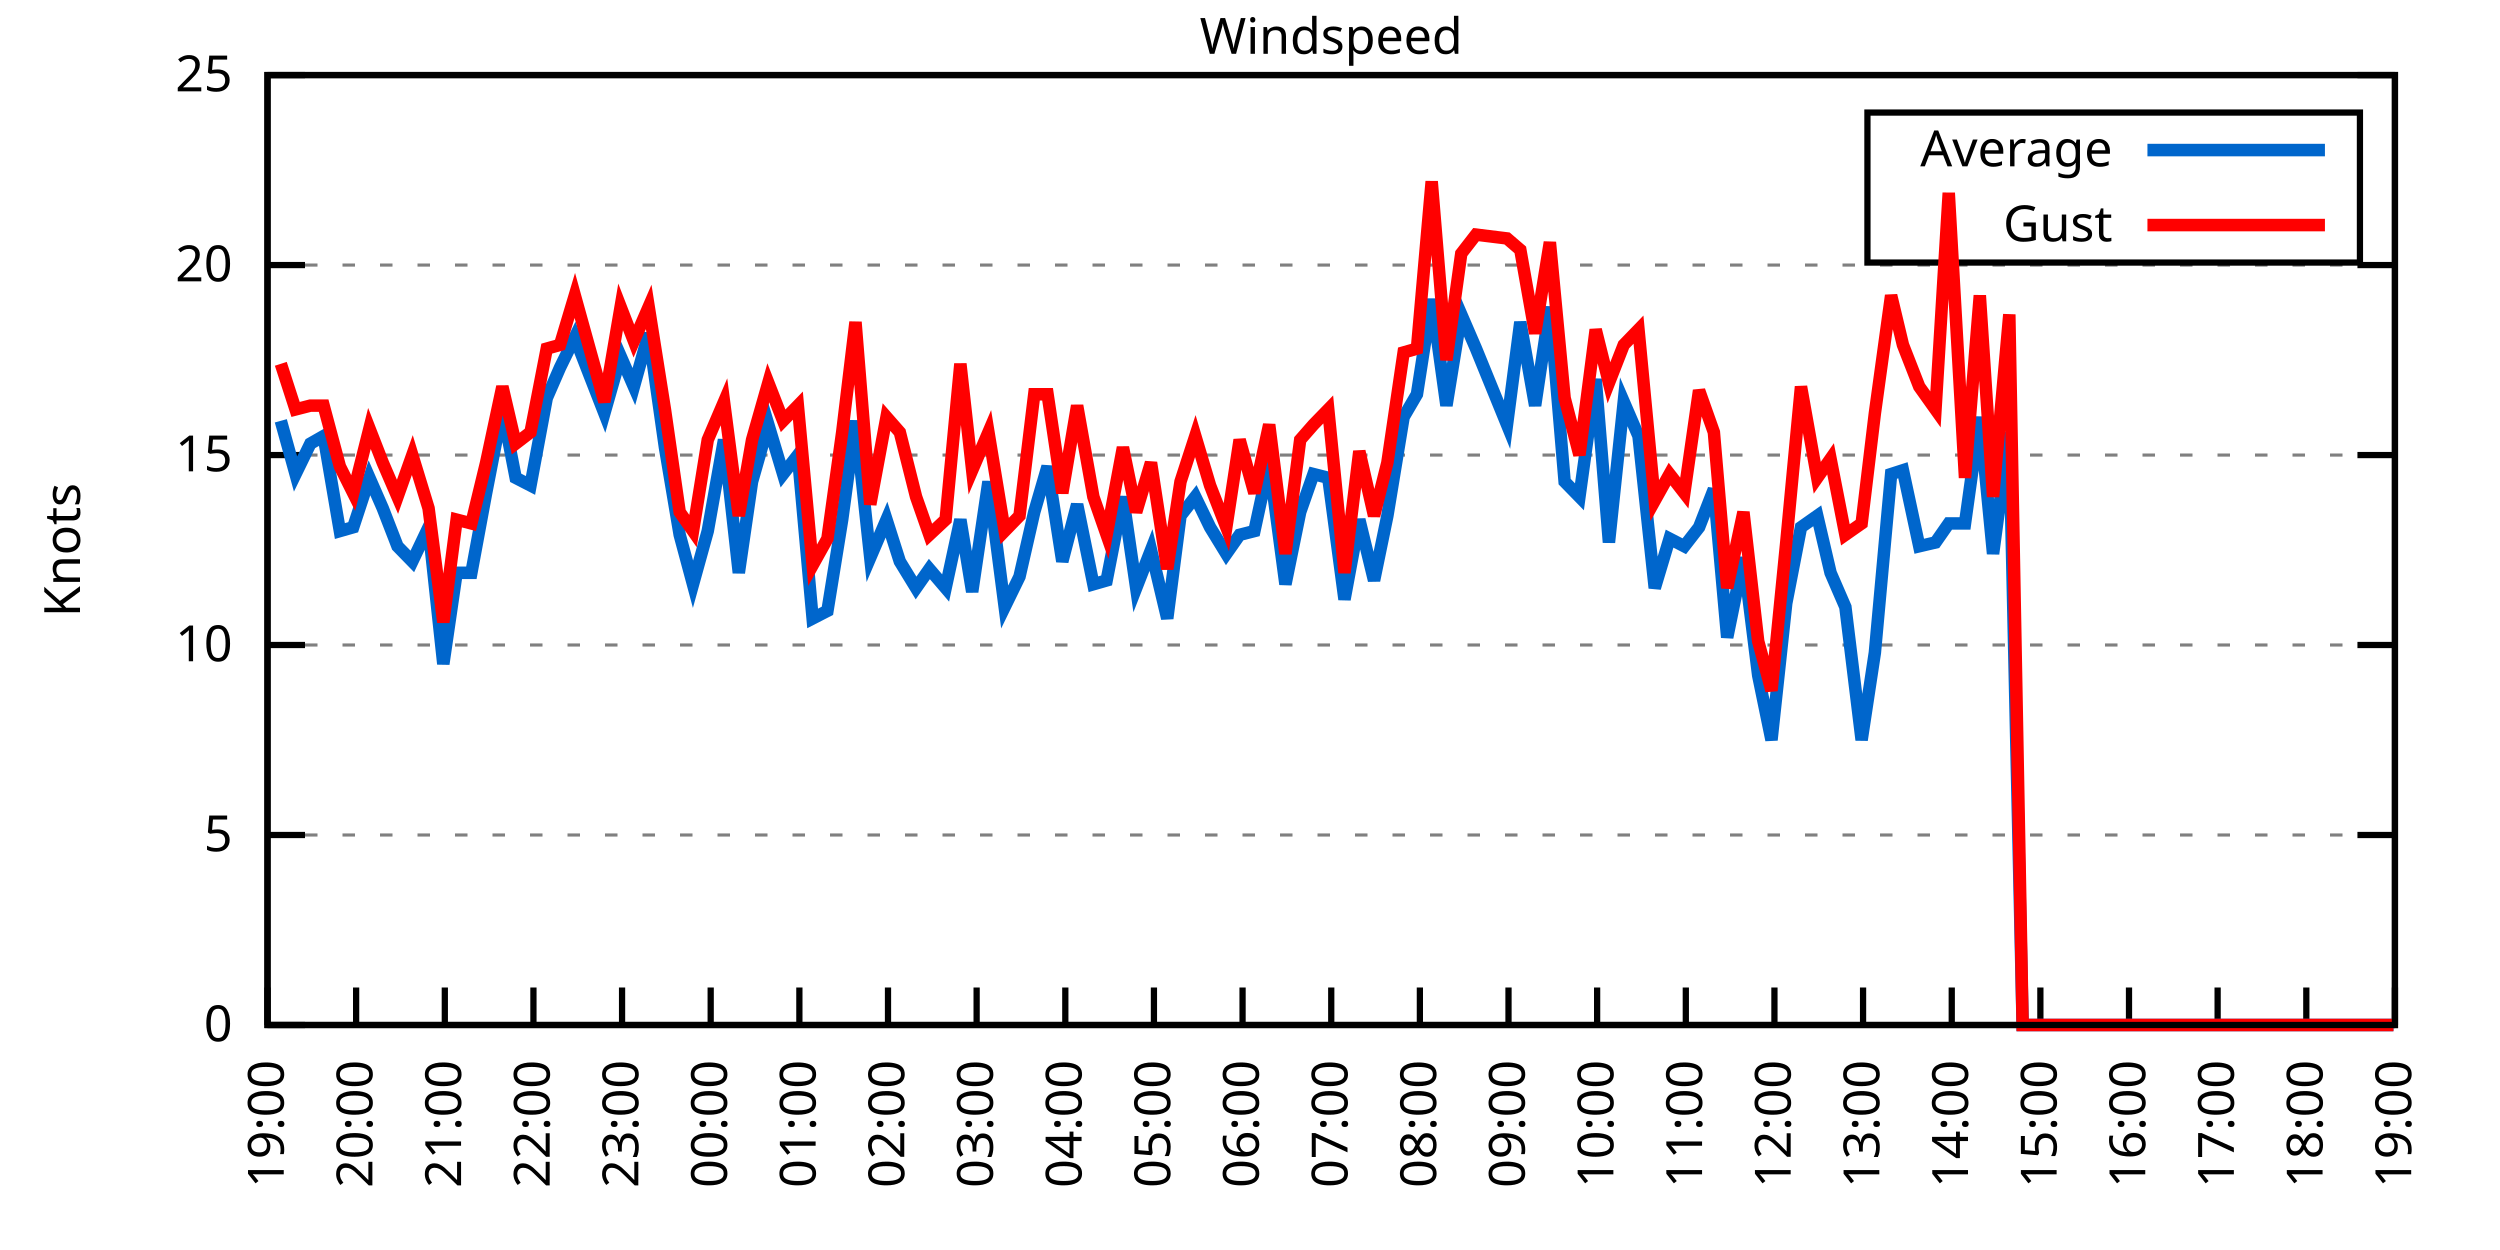
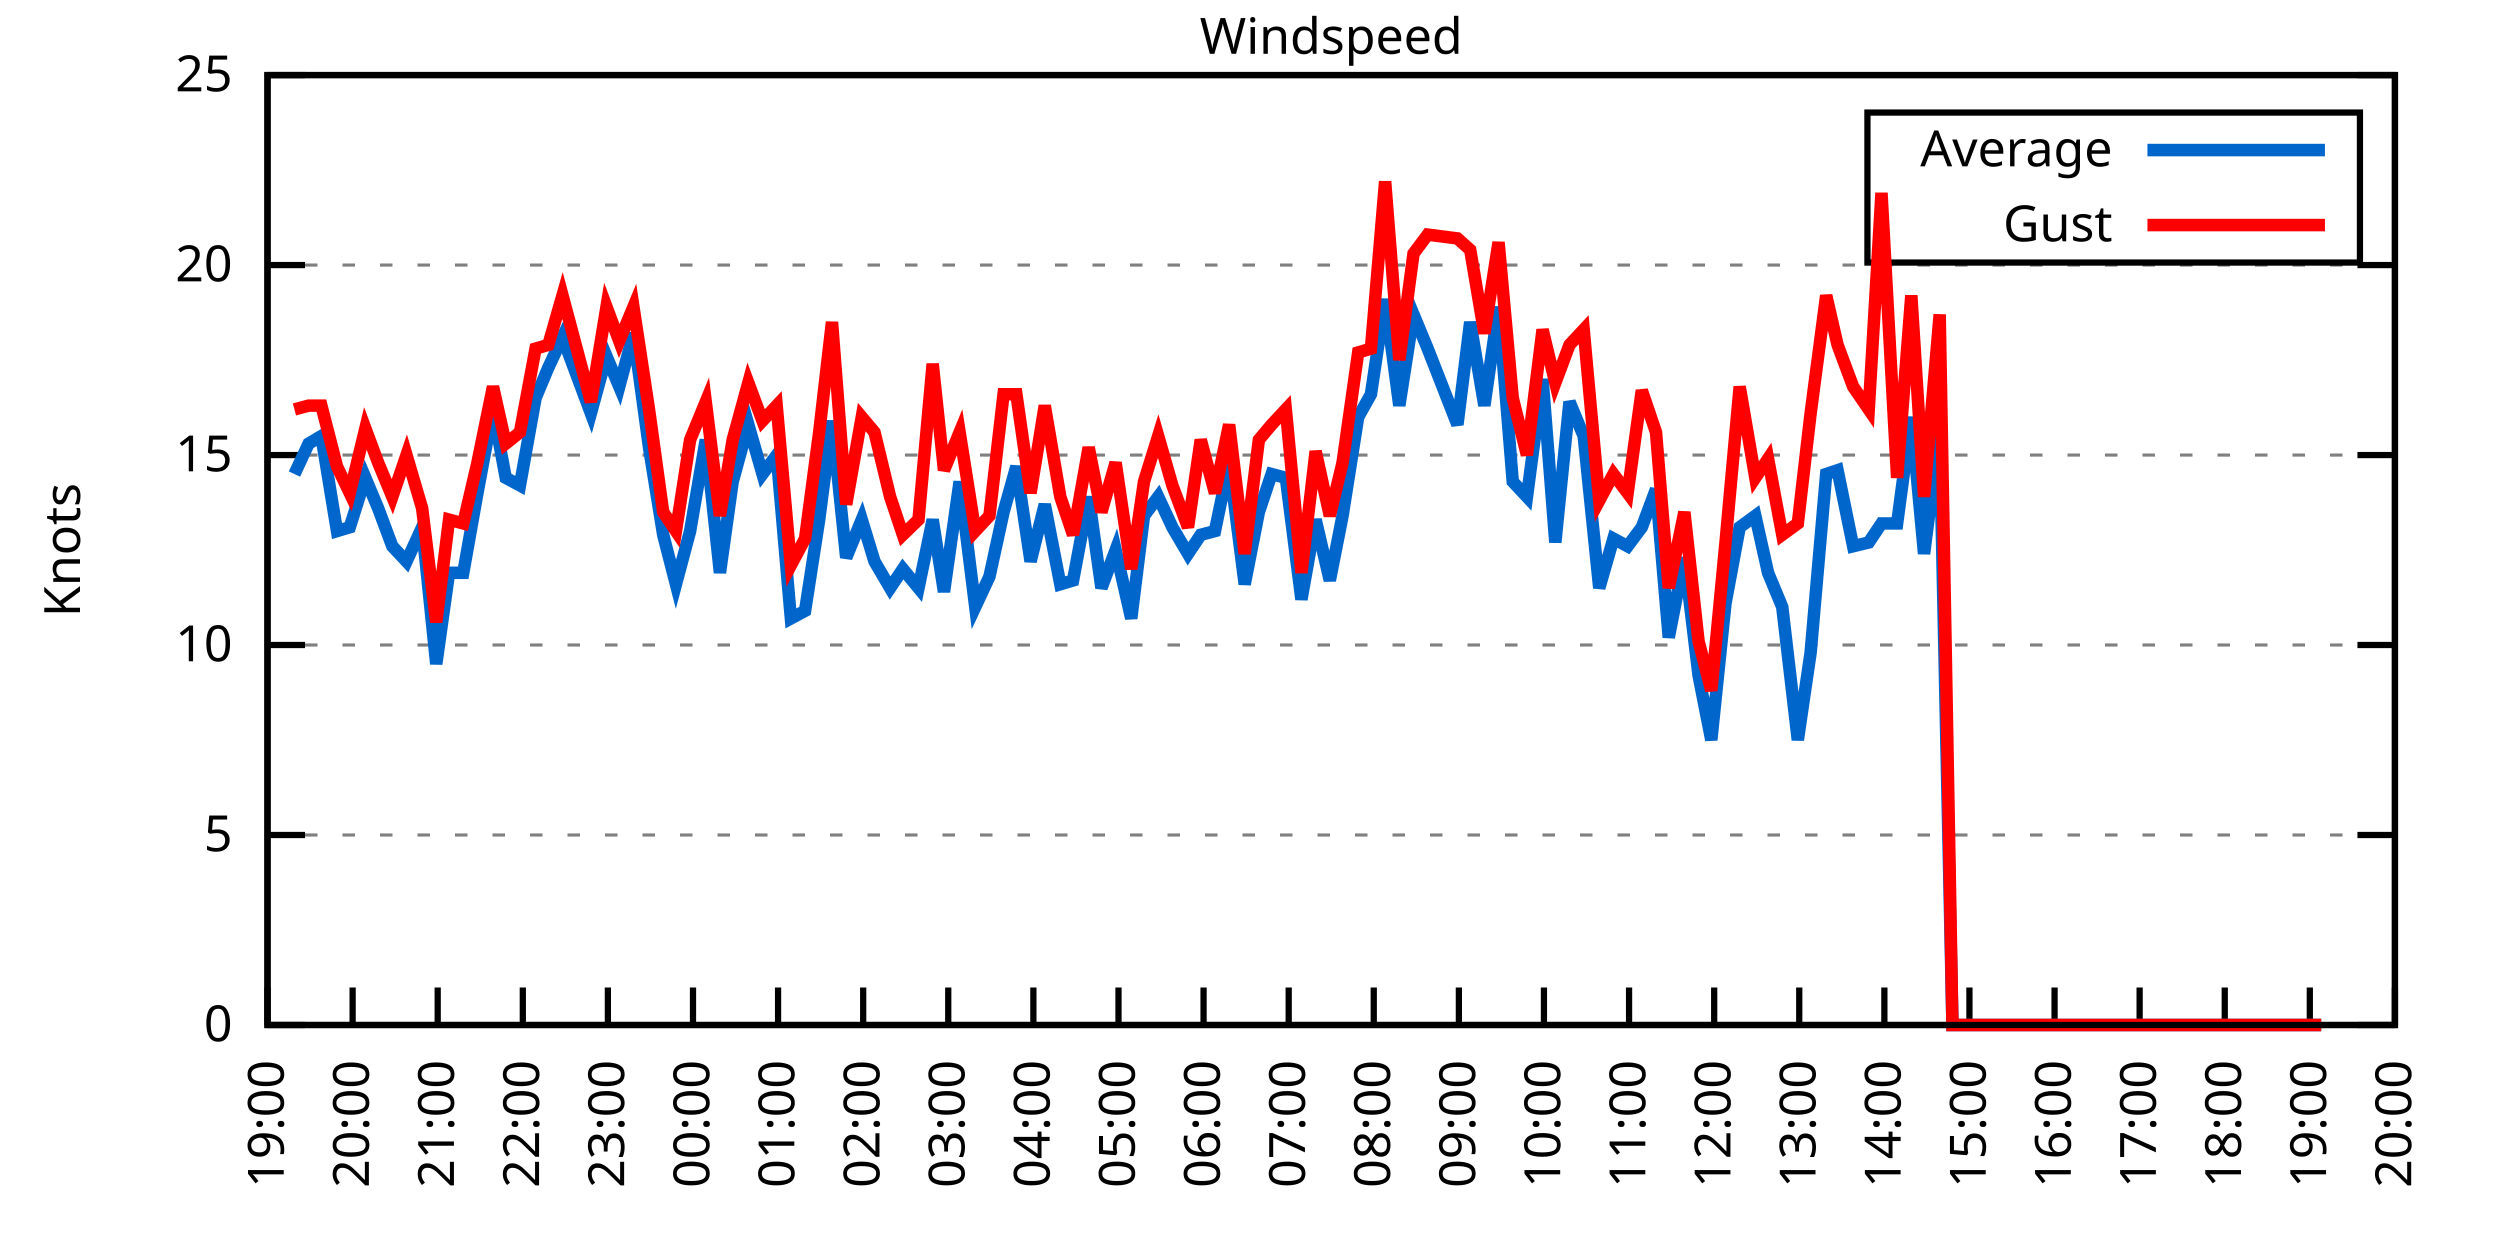
<svg xmlns="http://www.w3.org/2000/svg" xmlns:xlink="http://www.w3.org/1999/xlink" width="400" height="200" viewBox="0 0 400 200">
  <g id="gnuplot_canvas">
    <rect x="0" y="0" width="400" height="200" fill="none" />
    <defs>
      <circle id="gpDot" r="0.5" stroke-width="0.5" stroke="currentColor" />
      <path id="gpPt0" stroke-width="0.333" stroke="currentColor" d="M-1,0 h2 M0,-1 v2" />
      <path id="gpPt1" stroke-width="0.333" stroke="currentColor" d="M-1,-1 L1,1 M1,-1 L-1,1" />
      <path id="gpPt2" stroke-width="0.333" stroke="currentColor" d="M-1,0 L1,0 M0,-1 L0,1 M-1,-1 L1,1 M-1,1 L1,-1" />
      <rect id="gpPt3" stroke-width="0.333" stroke="currentColor" x="-1" y="-1" width="2" height="2" />
      <rect id="gpPt4" stroke-width="0.333" stroke="currentColor" fill="currentColor" x="-1" y="-1" width="2" height="2" />
      <circle id="gpPt5" stroke-width="0.333" stroke="currentColor" cx="0" cy="0" r="1" />
      <use xlink:href="#gpPt5" id="gpPt6" fill="currentColor" stroke="none" />
      <path id="gpPt7" stroke-width="0.333" stroke="currentColor" d="M0,-1.33 L-1.33,0.67 L1.33,0.67 z" />
      <use xlink:href="#gpPt7" id="gpPt8" fill="currentColor" stroke="none" />
      <use xlink:href="#gpPt7" id="gpPt9" stroke="currentColor" transform="rotate(180)" />
      <use xlink:href="#gpPt9" id="gpPt10" fill="currentColor" stroke="none" />
      <use xlink:href="#gpPt3" id="gpPt11" stroke="currentColor" transform="rotate(45)" />
      <use xlink:href="#gpPt11" id="gpPt12" fill="currentColor" stroke="none" />
      <path id="gpPt13" stroke-width="0.333" stroke="currentColor" d="M0,1.330 L1.265,0.411 L0.782,-1.067 L-0.782,-1.076 L-1.265,0.411 z" />
      <use xlink:href="#gpPt13" id="gpPt14" fill="currentColor" stroke="none" />
      <filter id="textbox" filterUnits="objectBoundingBox" x="0" y="0" height="1" width="1">
        <feFlood flood-color="white" flood-opacity="1" result="bgnd" />
        <feComposite in="SourceGraphic" in2="bgnd" operator="atop" />
      </filter>
      <filter id="greybox" filterUnits="objectBoundingBox" x="0" y="0" height="1" width="1">
        <feFlood flood-color="lightgrey" flood-opacity="1" result="grey" />
        <feComposite in="SourceGraphic" in2="grey" operator="atop" />
      </filter>
    </defs>
    <g fill="none" color="white" stroke="currentColor" stroke-width="1.00" stroke-linecap="butt" stroke-linejoin="miter">
</g>
    <g fill="none" color="black" stroke="currentColor" stroke-width="1.00" stroke-linecap="butt" stroke-linejoin="miter">
      <g stroke="none" shape-rendering="crispEdges">
        <polygon fill="rgb(255, 255, 255)" points="42.80,164.00 383.18,164.00 383.18,12.02 42.80,12.02 " />
      </g>
    </g>
    <g fill="none" color="black" stroke="currentColor" stroke-width="1.00" stroke-linecap="butt" stroke-linejoin="miter">
</g>
    <g fill="none" color="black" stroke="black" stroke-width="0.50" stroke-linecap="butt" stroke-linejoin="miter">
</g>
    <g fill="none" color="gray" stroke="currentColor" stroke-width="0.50" stroke-linecap="butt" stroke-linejoin="miter">
      <path stroke="gray" stroke-dasharray="2,4" class="gridline" d="M42.80,164.00 L383.19,164.00  " />
    </g>
    <g fill="none" color="gray" stroke="gray" stroke-width="1.00" stroke-linecap="butt" stroke-linejoin="miter">
</g>
    <g fill="none" color="black" stroke="currentColor" stroke-width="1.00" stroke-linecap="butt" stroke-linejoin="miter">
      <path stroke="black" d="M42.80,164.00 L48.80,164.00 M383.19,164.00 L377.19,164.00  " />
      <g transform="translate(37.20,166.60)" stroke="none" fill="black" font-family="Sans" font-size="8.00" text-anchor="end">
        <text>
          <tspan font-family="Sans"> 0</tspan>
        </text>
      </g>
    </g>
    <g fill="none" color="black" stroke="currentColor" stroke-width="1.00" stroke-linecap="butt" stroke-linejoin="miter">
</g>
    <g fill="none" color="black" stroke="black" stroke-width="0.50" stroke-linecap="butt" stroke-linejoin="miter">
</g>
    <g fill="none" color="gray" stroke="currentColor" stroke-width="0.50" stroke-linecap="butt" stroke-linejoin="miter">
      <path stroke="gray" stroke-dasharray="2,4" class="gridline" d="M42.80,133.60 L383.19,133.60  " />
    </g>
    <g fill="none" color="gray" stroke="gray" stroke-width="1.00" stroke-linecap="butt" stroke-linejoin="miter">
</g>
    <g fill="none" color="black" stroke="currentColor" stroke-width="1.00" stroke-linecap="butt" stroke-linejoin="miter">
      <path stroke="black" d="M42.80,133.60 L48.80,133.60 M383.19,133.60 L377.19,133.60  " />
      <g transform="translate(37.20,136.20)" stroke="none" fill="black" font-family="Sans" font-size="8.00" text-anchor="end">
        <text>
          <tspan font-family="Sans"> 5</tspan>
        </text>
      </g>
    </g>
    <g fill="none" color="black" stroke="currentColor" stroke-width="1.00" stroke-linecap="butt" stroke-linejoin="miter">
</g>
    <g fill="none" color="black" stroke="black" stroke-width="0.50" stroke-linecap="butt" stroke-linejoin="miter">
</g>
    <g fill="none" color="gray" stroke="currentColor" stroke-width="0.50" stroke-linecap="butt" stroke-linejoin="miter">
      <path stroke="gray" stroke-dasharray="2,4" class="gridline" d="M42.80,103.20 L383.19,103.20  " />
    </g>
    <g fill="none" color="gray" stroke="gray" stroke-width="1.00" stroke-linecap="butt" stroke-linejoin="miter">
</g>
    <g fill="none" color="black" stroke="currentColor" stroke-width="1.00" stroke-linecap="butt" stroke-linejoin="miter">
      <path stroke="black" d="M42.80,103.20 L48.80,103.20 M383.19,103.20 L377.19,103.20  " />
      <g transform="translate(37.20,105.80)" stroke="none" fill="black" font-family="Sans" font-size="8.00" text-anchor="end">
        <text>
          <tspan font-family="Sans"> 10</tspan>
        </text>
      </g>
    </g>
    <g fill="none" color="black" stroke="currentColor" stroke-width="1.00" stroke-linecap="butt" stroke-linejoin="miter">
</g>
    <g fill="none" color="black" stroke="black" stroke-width="0.50" stroke-linecap="butt" stroke-linejoin="miter">
</g>
    <g fill="none" color="gray" stroke="currentColor" stroke-width="0.50" stroke-linecap="butt" stroke-linejoin="miter">
      <path stroke="gray" stroke-dasharray="2,4" class="gridline" d="M42.80,72.81 L383.19,72.81  " />
    </g>
    <g fill="none" color="gray" stroke="gray" stroke-width="1.00" stroke-linecap="butt" stroke-linejoin="miter">
</g>
    <g fill="none" color="black" stroke="currentColor" stroke-width="1.00" stroke-linecap="butt" stroke-linejoin="miter">
      <path stroke="black" d="M42.80,72.81 L48.80,72.81 M383.19,72.81 L377.19,72.81  " />
      <g transform="translate(37.20,75.41)" stroke="none" fill="black" font-family="Sans" font-size="8.00" text-anchor="end">
        <text>
          <tspan font-family="Sans"> 15</tspan>
        </text>
      </g>
    </g>
    <g fill="none" color="black" stroke="currentColor" stroke-width="1.00" stroke-linecap="butt" stroke-linejoin="miter">
</g>
    <g fill="none" color="black" stroke="black" stroke-width="0.50" stroke-linecap="butt" stroke-linejoin="miter">
</g>
    <g fill="none" color="gray" stroke="currentColor" stroke-width="0.50" stroke-linecap="butt" stroke-linejoin="miter">
      <path stroke="gray" stroke-dasharray="2,4" class="gridline" d="M42.80,42.41 L383.19,42.41  " />
    </g>
    <g fill="none" color="gray" stroke="gray" stroke-width="1.00" stroke-linecap="butt" stroke-linejoin="miter">
</g>
    <g fill="none" color="black" stroke="currentColor" stroke-width="1.00" stroke-linecap="butt" stroke-linejoin="miter">
      <path stroke="black" d="M42.80,42.41 L48.80,42.41 M383.19,42.41 L377.19,42.41  " />
      <g transform="translate(37.20,45.01)" stroke="none" fill="black" font-family="Sans" font-size="8.00" text-anchor="end">
        <text>
          <tspan font-family="Sans"> 20</tspan>
        </text>
      </g>
    </g>
    <g fill="none" color="black" stroke="currentColor" stroke-width="1.00" stroke-linecap="butt" stroke-linejoin="miter">
</g>
    <g fill="none" color="black" stroke="black" stroke-width="0.50" stroke-linecap="butt" stroke-linejoin="miter">
</g>
    <g fill="none" color="gray" stroke="currentColor" stroke-width="0.50" stroke-linecap="butt" stroke-linejoin="miter">
      <path stroke="gray" stroke-dasharray="2,4" class="gridline" d="M42.80,12.01 L383.19,12.01  " />
    </g>
    <g fill="none" color="gray" stroke="gray" stroke-width="1.00" stroke-linecap="butt" stroke-linejoin="miter">
</g>
    <g fill="none" color="black" stroke="currentColor" stroke-width="1.00" stroke-linecap="butt" stroke-linejoin="miter">
      <path stroke="black" d="M42.80,12.01 L48.80,12.01 M383.19,12.01 L377.19,12.01  " />
      <g transform="translate(37.20,14.61)" stroke="none" fill="black" font-family="Sans" font-size="8.00" text-anchor="end">
        <text>
          <tspan font-family="Sans"> 25</tspan>
        </text>
      </g>
    </g>
    <g fill="none" color="black" stroke="currentColor" stroke-width="1.00" stroke-linecap="butt" stroke-linejoin="miter">
      <path stroke="black" d="M42.80,164.00 L42.80,158.00  " />
      <g transform="translate(45.40,169.60) rotate(270.00)" stroke="none" fill="black" font-family="Sans" font-size="8.00" text-anchor="end">
        <text>
          <tspan font-family="Sans">19:00</tspan>
        </text>
      </g>
    </g>
    <g fill="none" color="black" stroke="currentColor" stroke-width="1.00" stroke-linecap="butt" stroke-linejoin="miter">
-       <path stroke="black" d="M56.98,164.00 L56.98,158.00  " />
-       <g transform="translate(59.58,169.60) rotate(270.00)" stroke="none" fill="black" font-family="Sans" font-size="8.00" text-anchor="end">
+       <path stroke="black" d="M56.42,164.00 L56.42,158.00  " />
+       <g transform="translate(59.02,169.60) rotate(270.00)" stroke="none" fill="black" font-family="Sans" font-size="8.00" text-anchor="end">
        <text>
          <tspan font-family="Sans">20:00</tspan>
        </text>
      </g>
    </g>
    <g fill="none" color="black" stroke="currentColor" stroke-width="1.00" stroke-linecap="butt" stroke-linejoin="miter">
-       <path stroke="black" d="M71.17,164.00 L71.17,158.00  " />
-       <g transform="translate(73.77,169.60) rotate(270.00)" stroke="none" fill="black" font-family="Sans" font-size="8.00" text-anchor="end">
+       <path stroke="black" d="M70.03,164.00 L70.03,158.00  " />
+       <g transform="translate(72.63,169.60) rotate(270.00)" stroke="none" fill="black" font-family="Sans" font-size="8.00" text-anchor="end">
        <text>
          <tspan font-family="Sans">21:00</tspan>
        </text>
      </g>
    </g>
    <g fill="none" color="black" stroke="currentColor" stroke-width="1.00" stroke-linecap="butt" stroke-linejoin="miter">
-       <path stroke="black" d="M85.35,164.00 L85.35,158.00  " />
-       <g transform="translate(87.95,169.60) rotate(270.00)" stroke="none" fill="black" font-family="Sans" font-size="8.00" text-anchor="end">
+       <path stroke="black" d="M83.65,164.00 L83.65,158.00  " />
+       <g transform="translate(86.25,169.60) rotate(270.00)" stroke="none" fill="black" font-family="Sans" font-size="8.00" text-anchor="end">
        <text>
          <tspan font-family="Sans">22:00</tspan>
        </text>
      </g>
    </g>
    <g fill="none" color="black" stroke="currentColor" stroke-width="1.00" stroke-linecap="butt" stroke-linejoin="miter">
-       <path stroke="black" d="M99.53,164.00 L99.53,158.00  " />
-       <g transform="translate(102.13,169.60) rotate(270.00)" stroke="none" fill="black" font-family="Sans" font-size="8.00" text-anchor="end">
+       <path stroke="black" d="M97.26,164.00 L97.26,158.00  " />
+       <g transform="translate(99.86,169.60) rotate(270.00)" stroke="none" fill="black" font-family="Sans" font-size="8.00" text-anchor="end">
        <text>
          <tspan font-family="Sans">23:00</tspan>
        </text>
      </g>
    </g>
    <g fill="none" color="black" stroke="currentColor" stroke-width="1.00" stroke-linecap="butt" stroke-linejoin="miter">
-       <path stroke="black" d="M113.71,164.00 L113.71,158.00  " />
-       <g transform="translate(116.31,169.60) rotate(270.00)" stroke="none" fill="black" font-family="Sans" font-size="8.00" text-anchor="end">
+       <path stroke="black" d="M110.88,164.00 L110.88,158.00  " />
+       <g transform="translate(113.48,169.60) rotate(270.00)" stroke="none" fill="black" font-family="Sans" font-size="8.00" text-anchor="end">
        <text>
          <tspan font-family="Sans">00:00</tspan>
        </text>
      </g>
    </g>
    <g fill="none" color="black" stroke="currentColor" stroke-width="1.00" stroke-linecap="butt" stroke-linejoin="miter">
-       <path stroke="black" d="M127.90,164.00 L127.90,158.00  " />
-       <g transform="translate(130.50,169.60) rotate(270.00)" stroke="none" fill="black" font-family="Sans" font-size="8.00" text-anchor="end">
+       <path stroke="black" d="M124.49,164.00 L124.49,158.00  " />
+       <g transform="translate(127.09,169.60) rotate(270.00)" stroke="none" fill="black" font-family="Sans" font-size="8.00" text-anchor="end">
        <text>
          <tspan font-family="Sans">01:00</tspan>
        </text>
      </g>
    </g>
    <g fill="none" color="black" stroke="currentColor" stroke-width="1.00" stroke-linecap="butt" stroke-linejoin="miter">
-       <path stroke="black" d="M142.08,164.00 L142.08,158.00  " />
-       <g transform="translate(144.68,169.60) rotate(270.00)" stroke="none" fill="black" font-family="Sans" font-size="8.00" text-anchor="end">
+       <path stroke="black" d="M138.11,164.00 L138.11,158.00  " />
+       <g transform="translate(140.71,169.60) rotate(270.00)" stroke="none" fill="black" font-family="Sans" font-size="8.00" text-anchor="end">
        <text>
          <tspan font-family="Sans">02:00</tspan>
        </text>
      </g>
    </g>
    <g fill="none" color="black" stroke="currentColor" stroke-width="1.00" stroke-linecap="butt" stroke-linejoin="miter">
-       <path stroke="black" d="M156.26,164.00 L156.26,158.00  " />
-       <g transform="translate(158.86,169.60) rotate(270.00)" stroke="none" fill="black" font-family="Sans" font-size="8.00" text-anchor="end">
+       <path stroke="black" d="M151.72,164.00 L151.72,158.00  " />
+       <g transform="translate(154.32,169.60) rotate(270.00)" stroke="none" fill="black" font-family="Sans" font-size="8.00" text-anchor="end">
        <text>
          <tspan font-family="Sans">03:00</tspan>
        </text>
      </g>
    </g>
    <g fill="none" color="black" stroke="currentColor" stroke-width="1.00" stroke-linecap="butt" stroke-linejoin="miter">
-       <path stroke="black" d="M170.45,164.00 L170.45,158.00  " />
-       <g transform="translate(173.05,169.60) rotate(270.00)" stroke="none" fill="black" font-family="Sans" font-size="8.00" text-anchor="end">
+       <path stroke="black" d="M165.34,164.00 L165.34,158.00  " />
+       <g transform="translate(167.94,169.60) rotate(270.00)" stroke="none" fill="black" font-family="Sans" font-size="8.00" text-anchor="end">
        <text>
          <tspan font-family="Sans">04:00</tspan>
        </text>
      </g>
    </g>
    <g fill="none" color="black" stroke="currentColor" stroke-width="1.00" stroke-linecap="butt" stroke-linejoin="miter">
-       <path stroke="black" d="M184.63,164.00 L184.63,158.00  " />
-       <g transform="translate(187.23,169.60) rotate(270.00)" stroke="none" fill="black" font-family="Sans" font-size="8.00" text-anchor="end">
+       <path stroke="black" d="M178.96,164.00 L178.96,158.00  " />
+       <g transform="translate(181.56,169.60) rotate(270.00)" stroke="none" fill="black" font-family="Sans" font-size="8.00" text-anchor="end">
        <text>
          <tspan font-family="Sans">05:00</tspan>
        </text>
      </g>
    </g>
    <g fill="none" color="black" stroke="currentColor" stroke-width="1.00" stroke-linecap="butt" stroke-linejoin="miter">
-       <path stroke="black" d="M198.81,164.00 L198.81,158.00  " />
-       <g transform="translate(201.41,169.60) rotate(270.00)" stroke="none" fill="black" font-family="Sans" font-size="8.00" text-anchor="end">
+       <path stroke="black" d="M192.57,164.00 L192.57,158.00  " />
+       <g transform="translate(195.17,169.60) rotate(270.00)" stroke="none" fill="black" font-family="Sans" font-size="8.00" text-anchor="end">
        <text>
          <tspan font-family="Sans">06:00</tspan>
        </text>
      </g>
    </g>
    <g fill="none" color="black" stroke="currentColor" stroke-width="1.00" stroke-linecap="butt" stroke-linejoin="miter">
-       <path stroke="black" d="M213.00,164.00 L213.00,158.00  " />
-       <g transform="translate(215.60,169.60) rotate(270.00)" stroke="none" fill="black" font-family="Sans" font-size="8.00" text-anchor="end">
+       <path stroke="black" d="M206.19,164.00 L206.19,158.00  " />
+       <g transform="translate(208.79,169.60) rotate(270.00)" stroke="none" fill="black" font-family="Sans" font-size="8.00" text-anchor="end">
        <text>
          <tspan font-family="Sans">07:00</tspan>
        </text>
      </g>
    </g>
    <g fill="none" color="black" stroke="currentColor" stroke-width="1.00" stroke-linecap="butt" stroke-linejoin="miter">
-       <path stroke="black" d="M227.18,164.00 L227.18,158.00  " />
-       <g transform="translate(229.78,169.60) rotate(270.00)" stroke="none" fill="black" font-family="Sans" font-size="8.00" text-anchor="end">
+       <path stroke="black" d="M219.80,164.00 L219.80,158.00  " />
+       <g transform="translate(222.40,169.60) rotate(270.00)" stroke="none" fill="black" font-family="Sans" font-size="8.00" text-anchor="end">
        <text>
          <tspan font-family="Sans">08:00</tspan>
        </text>
      </g>
    </g>
    <g fill="none" color="black" stroke="currentColor" stroke-width="1.00" stroke-linecap="butt" stroke-linejoin="miter">
-       <path stroke="black" d="M241.36,164.00 L241.36,158.00  " />
-       <g transform="translate(243.96,169.60) rotate(270.00)" stroke="none" fill="black" font-family="Sans" font-size="8.00" text-anchor="end">
+       <path stroke="black" d="M233.42,164.00 L233.42,158.00  " />
+       <g transform="translate(236.02,169.60) rotate(270.00)" stroke="none" fill="black" font-family="Sans" font-size="8.00" text-anchor="end">
        <text>
          <tspan font-family="Sans">09:00</tspan>
        </text>
      </g>
    </g>
    <g fill="none" color="black" stroke="currentColor" stroke-width="1.00" stroke-linecap="butt" stroke-linejoin="miter">
-       <path stroke="black" d="M255.54,164.00 L255.54,158.00  " />
-       <g transform="translate(258.14,169.60) rotate(270.00)" stroke="none" fill="black" font-family="Sans" font-size="8.00" text-anchor="end">
+       <path stroke="black" d="M247.03,164.00 L247.03,158.00  " />
+       <g transform="translate(249.63,169.60) rotate(270.00)" stroke="none" fill="black" font-family="Sans" font-size="8.00" text-anchor="end">
        <text>
          <tspan font-family="Sans">10:00</tspan>
        </text>
      </g>
    </g>
    <g fill="none" color="black" stroke="currentColor" stroke-width="1.00" stroke-linecap="butt" stroke-linejoin="miter">
-       <path stroke="black" d="M269.73,164.00 L269.73,158.00  " />
-       <g transform="translate(272.33,169.60) rotate(270.00)" stroke="none" fill="black" font-family="Sans" font-size="8.00" text-anchor="end">
+       <path stroke="black" d="M260.65,164.00 L260.65,158.00  " />
+       <g transform="translate(263.25,169.60) rotate(270.00)" stroke="none" fill="black" font-family="Sans" font-size="8.00" text-anchor="end">
        <text>
          <tspan font-family="Sans">11:00</tspan>
        </text>
      </g>
    </g>
    <g fill="none" color="black" stroke="currentColor" stroke-width="1.00" stroke-linecap="butt" stroke-linejoin="miter">
-       <path stroke="black" d="M283.91,164.00 L283.91,158.00  " />
-       <g transform="translate(286.51,169.60) rotate(270.00)" stroke="none" fill="black" font-family="Sans" font-size="8.00" text-anchor="end">
+       <path stroke="black" d="M274.27,164.00 L274.27,158.00  " />
+       <g transform="translate(276.87,169.60) rotate(270.00)" stroke="none" fill="black" font-family="Sans" font-size="8.00" text-anchor="end">
        <text>
          <tspan font-family="Sans">12:00</tspan>
        </text>
      </g>
    </g>
    <g fill="none" color="black" stroke="currentColor" stroke-width="1.00" stroke-linecap="butt" stroke-linejoin="miter">
-       <path stroke="black" d="M298.09,164.00 L298.09,158.00  " />
-       <g transform="translate(300.69,169.60) rotate(270.00)" stroke="none" fill="black" font-family="Sans" font-size="8.00" text-anchor="end">
+       <path stroke="black" d="M287.88,164.00 L287.88,158.00  " />
+       <g transform="translate(290.48,169.60) rotate(270.00)" stroke="none" fill="black" font-family="Sans" font-size="8.00" text-anchor="end">
        <text>
          <tspan font-family="Sans">13:00</tspan>
        </text>
      </g>
    </g>
    <g fill="none" color="black" stroke="currentColor" stroke-width="1.00" stroke-linecap="butt" stroke-linejoin="miter">
-       <path stroke="black" d="M312.28,164.00 L312.28,158.00  " />
-       <g transform="translate(314.88,169.60) rotate(270.00)" stroke="none" fill="black" font-family="Sans" font-size="8.00" text-anchor="end">
+       <path stroke="black" d="M301.50,164.00 L301.50,158.00  " />
+       <g transform="translate(304.10,169.60) rotate(270.00)" stroke="none" fill="black" font-family="Sans" font-size="8.00" text-anchor="end">
        <text>
          <tspan font-family="Sans">14:00</tspan>
        </text>
      </g>
    </g>
    <g fill="none" color="black" stroke="currentColor" stroke-width="1.00" stroke-linecap="butt" stroke-linejoin="miter">
-       <path stroke="black" d="M326.46,164.00 L326.46,158.00  " />
-       <g transform="translate(329.06,169.60) rotate(270.00)" stroke="none" fill="black" font-family="Sans" font-size="8.00" text-anchor="end">
+       <path stroke="black" d="M315.11,164.00 L315.11,158.00  " />
+       <g transform="translate(317.71,169.60) rotate(270.00)" stroke="none" fill="black" font-family="Sans" font-size="8.00" text-anchor="end">
        <text>
          <tspan font-family="Sans">15:00</tspan>
        </text>
      </g>
    </g>
    <g fill="none" color="black" stroke="currentColor" stroke-width="1.00" stroke-linecap="butt" stroke-linejoin="miter">
-       <path stroke="black" d="M340.64,164.00 L340.64,158.00  " />
-       <g transform="translate(343.24,169.60) rotate(270.00)" stroke="none" fill="black" font-family="Sans" font-size="8.00" text-anchor="end">
+       <path stroke="black" d="M328.73,164.00 L328.73,158.00  " />
+       <g transform="translate(331.33,169.60) rotate(270.00)" stroke="none" fill="black" font-family="Sans" font-size="8.00" text-anchor="end">
        <text>
          <tspan font-family="Sans">16:00</tspan>
        </text>
      </g>
    </g>
    <g fill="none" color="black" stroke="currentColor" stroke-width="1.00" stroke-linecap="butt" stroke-linejoin="miter">
-       <path stroke="black" d="M354.82,164.00 L354.82,158.00  " />
-       <g transform="translate(357.42,169.60) rotate(270.00)" stroke="none" fill="black" font-family="Sans" font-size="8.00" text-anchor="end">
+       <path stroke="black" d="M342.34,164.00 L342.34,158.00  " />
+       <g transform="translate(344.94,169.60) rotate(270.00)" stroke="none" fill="black" font-family="Sans" font-size="8.00" text-anchor="end">
        <text>
          <tspan font-family="Sans">17:00</tspan>
        </text>
      </g>
    </g>
    <g fill="none" color="black" stroke="currentColor" stroke-width="1.00" stroke-linecap="butt" stroke-linejoin="miter">
-       <path stroke="black" d="M369.01,164.00 L369.01,158.00  " />
-       <g transform="translate(371.61,169.60) rotate(270.00)" stroke="none" fill="black" font-family="Sans" font-size="8.00" text-anchor="end">
+       <path stroke="black" d="M355.96,164.00 L355.96,158.00  " />
+       <g transform="translate(358.56,169.60) rotate(270.00)" stroke="none" fill="black" font-family="Sans" font-size="8.00" text-anchor="end">
        <text>
          <tspan font-family="Sans">18:00</tspan>
+         </text>
+       </g>
+     </g>
+     <g fill="none" color="black" stroke="currentColor" stroke-width="1.00" stroke-linecap="butt" stroke-linejoin="miter">
+       <path stroke="black" d="M369.57,164.00 L369.57,158.00  " />
+       <g transform="translate(372.17,169.60) rotate(270.00)" stroke="none" fill="black" font-family="Sans" font-size="8.00" text-anchor="end">
+         <text>
+           <tspan font-family="Sans">19:00</tspan>
        </text>
      </g>
    </g>
    <g fill="none" color="black" stroke="currentColor" stroke-width="1.00" stroke-linecap="butt" stroke-linejoin="miter">
      <path stroke="black" d="M383.19,164.00 L383.19,158.00  " />
      <g transform="translate(385.79,169.60) rotate(270.00)" stroke="none" fill="black" font-family="Sans" font-size="8.00" text-anchor="end">
        <text>
-           <tspan font-family="Sans">19:00</tspan>
+           <tspan font-family="Sans">20:00</tspan>
        </text>
      </g>
    </g>
    <g fill="none" color="black" stroke="currentColor" stroke-width="1.00" stroke-linecap="butt" stroke-linejoin="miter">
</g>
    <g fill="none" color="black" stroke="currentColor" stroke-width="1.00" stroke-linecap="butt" stroke-linejoin="miter">
      <path stroke="black" d="M42.80,12.01 L42.80,164.00 L383.19,164.00 L383.19,12.01 L42.80,12.01 Z  " />
    </g>
    <g fill="none" color="black" stroke="currentColor" stroke-width="1.00" stroke-linecap="butt" stroke-linejoin="miter">
</g>
    <g fill="none" color="black" stroke="currentColor" stroke-width="1.00" stroke-linecap="butt" stroke-linejoin="miter">
      <path stroke="black" d="M298.79,42.01 L298.79,18.01 L377.59,18.01 L377.59,42.01 L298.79,42.01 Z  " />
    </g>
    <g id="Windspeed_plot_1">
      <g fill="none" color="white" stroke="black" stroke-width="2.00" stroke-linecap="butt" stroke-linejoin="miter">
</g>
      <g fill="none" color="black" stroke="currentColor" stroke-width="2.00" stroke-linecap="butt" stroke-linejoin="miter">
        <g transform="translate(337.99,26.61)" stroke="none" fill="black" font-family="Sans" font-size="8.00" text-anchor="end">
          <text>
            <tspan font-family="Sans">Average</tspan>
          </text>
        </g>
      </g>
      <g fill="none" color="black" stroke="currentColor" stroke-width="2.00" stroke-linecap="butt" stroke-linejoin="miter">
-         <path stroke="rgb(  0, 102, 204)" d="M343.59,24.01 L371.99,24.01 M44.93,67.33 L47.29,75.85 L49.66,70.98 L51.78,69.77 L54.38,84.97 L56.51,84.36   L59.11,76.45 L61.24,81.32 L63.60,87.40 L65.97,89.83 L68.57,84.36 L70.93,106.24 L73.06,91.65 L75.42,91.65   L77.78,78.89 L80.38,65.51 L82.51,76.45 L84.88,77.67 L87.48,63.69 L89.60,58.82 L91.97,53.96 L94.33,60.04   L96.70,66.12 L99.30,57.00 L101.42,61.86 L103.79,53.35 L106.39,71.59 L108.75,85.57 L110.88,93.48 L113.24,84.97   L115.84,70.37 L118.21,91.65 L120.33,77.06 L122.93,67.94 L125.30,75.85 L127.66,72.81 L130.02,98.95 L132.39,97.73   L134.75,83.14 L136.88,67.33 L139.24,89.22 L141.84,83.14 L143.97,89.83 L146.57,94.08 L148.70,91.04 L151.30,94.08   L153.66,83.14 L155.55,94.69 L158.15,77.06 L160.75,97.12 L163.12,92.26 L165.48,81.93 L167.61,74.63 L169.97,89.83   L172.34,80.71 L174.94,93.48 L177.06,92.87 L179.67,79.49 L181.79,94.08 L184.16,88.00 L186.76,98.95 L188.88,82.53   L191.25,79.49 L193.61,84.36 L196.21,88.61 L198.34,85.57 L200.70,84.97 L203.07,74.02 L205.67,93.48 L208.03,81.93   L210.16,75.85 L212.52,76.45 L215.12,95.91 L217.49,83.14 L219.85,92.87 L221.98,82.53 L224.58,66.73 L226.71,63.08   L229.07,47.88 L231.43,64.90 L233.80,50.31 L236.16,55.78 L241.12,67.94 L243.25,51.53 L245.62,64.90 L247.98,49.10   L250.34,77.06 L252.71,79.49 L255.31,60.65 L257.43,86.79 L259.80,64.29 L262.16,69.77 L264.76,94.08 L267.13,86.18   L269.49,87.40 L271.85,84.36 L274.22,78.28 L276.35,101.99 L278.95,89.22 L281.31,108.07 L283.44,118.40 L285.80,96.52   L288.16,84.36 L290.76,82.53 L292.89,91.65 L295.26,97.12 L297.86,118.40 L299.98,104.42 L302.58,75.85 L304.47,75.24   L307.08,87.40 L309.68,86.79 L311.80,83.75 L314.40,83.75 L316.77,66.73 L318.89,88.61 L321.49,69.16 L323.62,164.00   L326.22,164.00 L328.59,164.00 L330.95,164.00 L333.31,164.00 L335.68,164.00 L337.80,164.00 L340.17,164.00 L342.53,164.00   L344.90,164.00 L347.50,164.00 L349.62,164.00 L351.99,164.00 L354.35,164.00 L356.95,164.00 L359.08,164.00 L361.68,164.00   L364.04,164.00 L366.41,164.00 L368.53,164.00 L371.13,164.00 L373.26,164.00 L375.86,164.00 L377.99,164.00 L380.59,164.00   L382.95,164.00  " />
+         <path stroke="rgb(  0, 102, 204)" d="M343.59,24.01 L371.99,24.01 M47.11,75.85 L49.38,70.98 L51.42,69.77 L53.92,84.97 L55.96,84.36 L58.46,76.45   L60.50,81.32 L62.77,87.40 L65.04,89.83 L67.54,84.36 L69.80,106.24 L71.85,91.65 L74.12,91.65 L76.39,78.89   L78.88,65.51 L80.92,76.45 L83.19,77.67 L85.69,63.69 L87.73,58.82 L90.00,53.96 L92.27,60.04 L94.54,66.12   L97.04,57.00 L99.08,61.86 L101.35,53.35 L103.84,71.59 L106.11,85.57 L108.15,93.48 L110.42,84.97 L112.92,70.37   L115.19,91.65 L117.23,77.06 L119.73,67.94 L122.00,75.85 L124.27,72.81 L126.54,98.95 L128.81,97.73 L131.07,83.14   L133.12,67.33 L135.39,89.22 L137.88,83.14 L139.92,89.83 L142.42,94.08 L144.46,91.04 L146.96,94.08 L149.23,83.14   L151.04,94.69 L153.54,77.06 L156.04,97.12 L158.31,92.26 L160.57,81.93 L162.62,74.63 L164.89,89.83 L167.16,80.71   L169.65,93.48 L171.69,92.87 L174.19,79.49 L176.23,94.08 L178.50,88.00 L181.00,98.95 L183.04,82.53 L185.31,79.49   L187.58,84.36 L190.08,88.61 L192.12,85.57 L194.39,84.97 L196.66,74.02 L199.15,93.48 L201.42,81.93 L203.46,75.85   L205.73,76.45 L208.23,95.91 L210.50,83.14 L212.77,92.87 L214.81,82.53 L217.31,66.73 L219.35,63.08 L221.62,47.88   L223.89,64.90 L226.16,50.31 L228.43,55.78 L233.19,67.94 L235.23,51.53 L237.50,64.90 L239.77,49.10 L242.04,77.06   L244.31,79.49 L246.81,60.65 L248.85,86.79 L251.12,64.29 L253.39,69.77 L255.88,94.08 L258.15,86.18 L260.42,87.40   L262.69,84.36 L264.96,78.28 L267.00,101.99 L269.50,89.22 L271.77,108.07 L273.81,118.40 L276.08,96.52 L278.35,84.36   L280.85,82.53 L282.89,91.65 L285.16,97.12 L287.65,118.40 L289.70,104.42 L292.19,75.85 L294.01,75.24 L296.50,87.40   L299.00,86.79 L301.04,83.75 L303.54,83.75 L305.81,66.73 L307.85,88.61 L310.35,69.16 L312.39,164.00 L314.89,164.00   L317.15,164.00 L319.42,164.00 L321.69,164.00 L323.96,164.00 L326.00,164.00 L328.27,164.00 L330.54,164.00 L332.81,164.00   L335.31,164.00 L337.35,164.00 L339.62,164.00 L341.89,164.00 L344.39,164.00 L346.43,164.00 L348.92,164.00 L351.19,164.00   L353.46,164.00 L355.50,164.00 L358.00,164.00 L360.04,164.00 L362.54,164.00 L364.58,164.00 L367.08,164.00 L369.35,164.00   L371.39,164.00  " />
      </g>
    </g>
    <g id="Windspeed_plot_2">
      <g fill="none" color="black" stroke="currentColor" stroke-width="2.00" stroke-linecap="butt" stroke-linejoin="miter">
        <g transform="translate(337.99,38.61)" stroke="none" fill="black" font-family="Sans" font-size="8.00" text-anchor="end">
          <text>
            <tspan font-family="Sans">Gust</tspan>
          </text>
        </g>
      </g>
      <g fill="none" color="black" stroke="currentColor" stroke-width="2.00" stroke-linecap="butt" stroke-linejoin="miter">
-         <path stroke="rgb(255,   0,   0)" d="M343.59,36.01 L371.99,36.01 M44.93,58.21 L47.29,65.51 L49.66,64.90 L51.78,64.90 L54.38,74.63 L56.51,78.89   L59.11,68.55 L61.24,74.02 L63.60,79.49 L65.97,72.81 L68.57,81.32 L70.93,99.56 L73.06,83.14 L75.42,83.75   L77.78,74.02 L80.38,61.86 L82.51,70.98 L84.88,69.16 L87.48,55.78 L89.60,55.18 L91.97,47.27 L94.33,55.78   L96.70,64.29 L99.30,49.10 L101.42,54.57 L103.79,49.10 L106.39,65.51 L108.75,81.93 L110.88,84.97 L113.24,70.37   L115.84,64.29 L118.21,82.53 L120.33,70.37 L122.93,61.25 L125.30,67.33 L127.66,64.90 L130.02,90.44 L132.39,86.18   L134.75,69.16 L136.88,51.53 L139.24,80.71 L141.84,66.73 L143.97,69.16 L146.57,79.49 L148.70,85.57 L151.30,83.14   L153.66,58.21 L155.55,75.24 L158.15,69.16 L160.75,84.97 L163.12,82.53 L165.48,63.08 L167.61,63.08 L169.97,78.89   L172.34,64.90 L174.94,79.49 L177.06,85.57 L179.67,71.59 L181.79,81.93 L184.16,74.02 L186.76,91.04 L188.88,77.06   L191.25,69.77 L193.61,77.67 L196.21,84.36 L198.34,70.37 L200.70,78.89 L203.07,67.94 L205.67,88.61 L208.03,70.37   L210.16,67.94 L212.52,65.51 L215.12,91.65 L217.49,72.20 L219.85,82.53 L221.98,74.02 L224.58,56.39 L226.71,55.78   L229.07,29.03 L231.43,57.61 L233.80,40.58 L236.16,37.54 L241.12,38.15 L243.25,39.98 L245.62,53.35 L247.98,38.76   L250.34,63.69 L252.71,72.81 L255.31,52.74 L257.43,61.25 L259.80,55.18 L262.16,52.74 L264.76,80.10 L267.13,75.85   L269.49,78.89 L271.85,62.47 L274.22,69.16 L276.35,94.08 L278.95,81.93 L281.31,102.60 L283.44,110.50 L285.80,86.79   L288.16,61.86 L290.76,76.45 L292.89,73.41 L295.26,85.57 L297.86,83.75 L299.98,66.12 L302.58,47.27 L304.47,55.18   L307.08,61.86 L309.68,65.51 L311.80,30.86 L314.40,76.45 L316.77,47.27 L318.89,79.49 L321.49,50.31 L323.62,164.00   L326.22,164.00 L328.59,164.00 L330.95,164.00 L333.31,164.00 L335.68,164.00 L337.80,164.00 L340.17,164.00 L342.53,164.00   L344.90,164.00 L347.50,164.00 L349.62,164.00 L351.99,164.00 L354.35,164.00 L356.95,164.00 L359.08,164.00 L361.68,164.00   L364.04,164.00 L366.41,164.00 L368.53,164.00 L371.13,164.00 L373.26,164.00 L375.86,164.00 L377.99,164.00 L380.59,164.00   L382.95,164.00  " />
+         <path stroke="rgb(255,   0,   0)" d="M343.59,36.01 L371.99,36.01 M47.11,65.51 L49.38,64.90 L51.42,64.90 L53.92,74.63 L55.96,78.89 L58.46,68.55   L60.50,74.02 L62.77,79.49 L65.04,72.81 L67.54,81.32 L69.80,99.56 L71.85,83.14 L74.12,83.75 L76.39,74.02   L78.88,61.86 L80.92,70.98 L83.19,69.16 L85.69,55.78 L87.73,55.18 L90.00,47.27 L92.27,55.78 L94.54,64.29   L97.04,49.10 L99.08,54.57 L101.35,49.10 L103.84,65.51 L106.11,81.93 L108.15,84.97 L110.42,70.37 L112.92,64.29   L115.19,82.53 L117.23,70.37 L119.73,61.25 L122.00,67.33 L124.27,64.90 L126.54,90.44 L128.81,86.18 L131.07,69.16   L133.12,51.53 L135.39,80.71 L137.88,66.73 L139.92,69.16 L142.42,79.49 L144.46,85.57 L146.96,83.14 L149.23,58.21   L151.04,75.24 L153.54,69.16 L156.04,84.97 L158.31,82.53 L160.57,63.08 L162.62,63.08 L164.89,78.89 L167.16,64.90   L169.65,79.49 L171.69,85.57 L174.19,71.59 L176.23,81.93 L178.50,74.02 L181.00,91.04 L183.04,77.06 L185.31,69.77   L187.58,77.67 L190.08,84.36 L192.12,70.37 L194.39,78.89 L196.66,67.94 L199.15,88.61 L201.42,70.37 L203.46,67.94   L205.73,65.51 L208.23,91.65 L210.50,72.20 L212.77,82.53 L214.81,74.02 L217.31,56.39 L219.35,55.78 L221.62,29.03   L223.89,57.61 L226.16,40.58 L228.43,37.54 L233.19,38.15 L235.23,39.98 L237.50,53.35 L239.77,38.76 L242.04,63.69   L244.31,72.81 L246.81,52.74 L248.85,61.25 L251.12,55.18 L253.39,52.74 L255.88,80.10 L258.15,75.85 L260.42,78.89   L262.69,62.47 L264.96,69.16 L267.00,94.08 L269.50,81.93 L271.77,102.60 L273.81,110.50 L276.08,86.79 L278.35,61.86   L280.85,76.45 L282.89,73.41 L285.16,85.57 L287.65,83.75 L289.70,66.12 L292.19,47.27 L294.01,55.18 L296.50,61.86   L299.00,65.51 L301.04,30.86 L303.54,76.45 L305.81,47.27 L307.85,79.49 L310.35,50.31 L312.39,164.00 L314.89,164.00   L317.15,164.00 L319.42,164.00 L321.69,164.00 L323.96,164.00 L326.00,164.00 L328.27,164.00 L330.54,164.00 L332.81,164.00   L335.31,164.00 L337.35,164.00 L339.62,164.00 L341.89,164.00 L344.39,164.00 L346.43,164.00 L348.92,164.00 L351.19,164.00   L353.46,164.00 L355.50,164.00 L358.00,164.00 L360.04,164.00 L362.54,164.00 L364.58,164.00 L367.08,164.00 L369.35,164.00   L371.39,164.00  " />
      </g>
    </g>
    <g fill="none" color="black" stroke="currentColor" stroke-width="2.00" stroke-linecap="butt" stroke-linejoin="miter">
</g>
    <g fill="none" color="black" stroke="black" stroke-width="1.00" stroke-linecap="butt" stroke-linejoin="miter">
</g>
    <g fill="none" color="black" stroke="currentColor" stroke-width="1.00" stroke-linecap="butt" stroke-linejoin="miter">
      <path stroke="black" d="M42.80,12.01 L42.80,164.00 L383.19,164.00 L383.19,12.01 L42.80,12.01 Z  " />
      <g transform="translate(12.80,88.01) rotate(270.00)" stroke="none" fill="black" font-family="Sans" font-size="8.00" text-anchor="middle">
        <text>
          <tspan font-family="Sans">Knots</tspan>
        </text>
      </g>
    </g>
    <g fill="none" color="black" stroke="currentColor" stroke-width="1.00" stroke-linecap="butt" stroke-linejoin="miter">
</g>
    <g fill="none" color="black" stroke="currentColor" stroke-width="1.00" stroke-linecap="butt" stroke-linejoin="miter">
      <g transform="translate(212.99,8.61)" stroke="none" fill="black" font-family="Sans" font-size="8.00" text-anchor="middle">
        <text>
          <tspan font-family="Sans">Windspeed</tspan>
        </text>
      </g>
    </g>
    <g fill="none" color="black" stroke="currentColor" stroke-width="1.00" stroke-linecap="butt" stroke-linejoin="miter">
</g>
  </g>
</svg>
